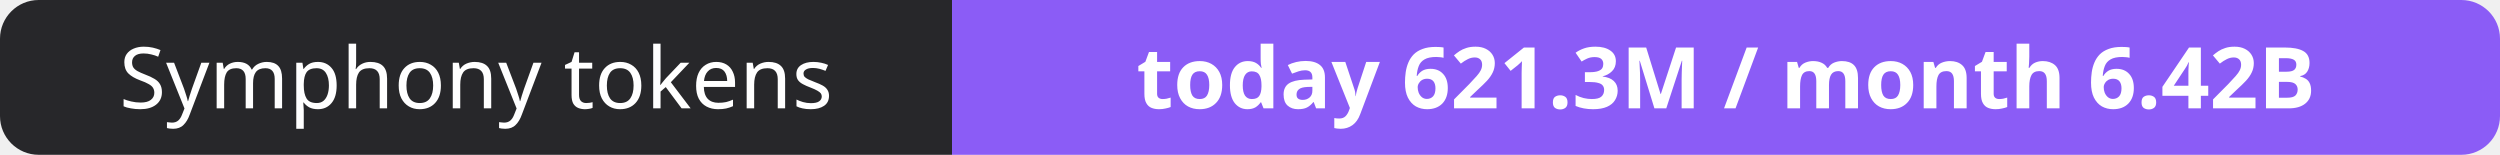
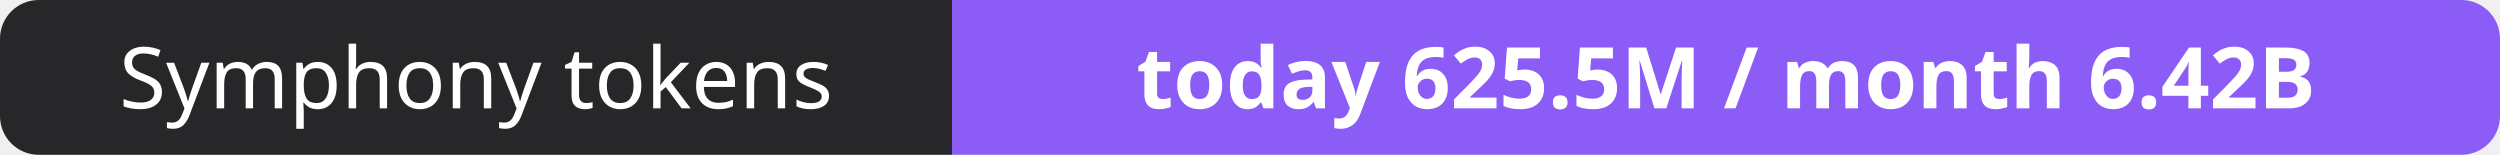
- <svg xmlns="http://www.w3.org/2000/svg" width="323" height="20" role="img" aria-label="Symphony tokens: today 621.3M / month 6.42B">
+ <svg xmlns="http://www.w3.org/2000/svg" width="323" height="20" role="img" aria-label="Symphony tokens: today 625.5M / month 6.42B">
  <clipPath id="r">
    <rect width="323" height="20" rx="5" fill="#fff" />
  </clipPath>
  <g clip-path="url(#r)">
    <rect width="123" height="20" fill="#27272a" />
    <rect x="123" width="200" height="20" fill="#8b5cf6" />
  </g>
  <g fill="#fff" text-anchor="middle" font-family="Verdana,Geneva,sans-serif" font-size="11">
    <text x="61.5" y="14">Symphony tokens</text>
-     <text x="223.0" y="14" font-weight="700">today 621.3M / month 6.42B</text>
+     <text x="223.0" y="14" font-weight="700">today 625.5M / month 6.42B</text>
  </g>
</svg>
